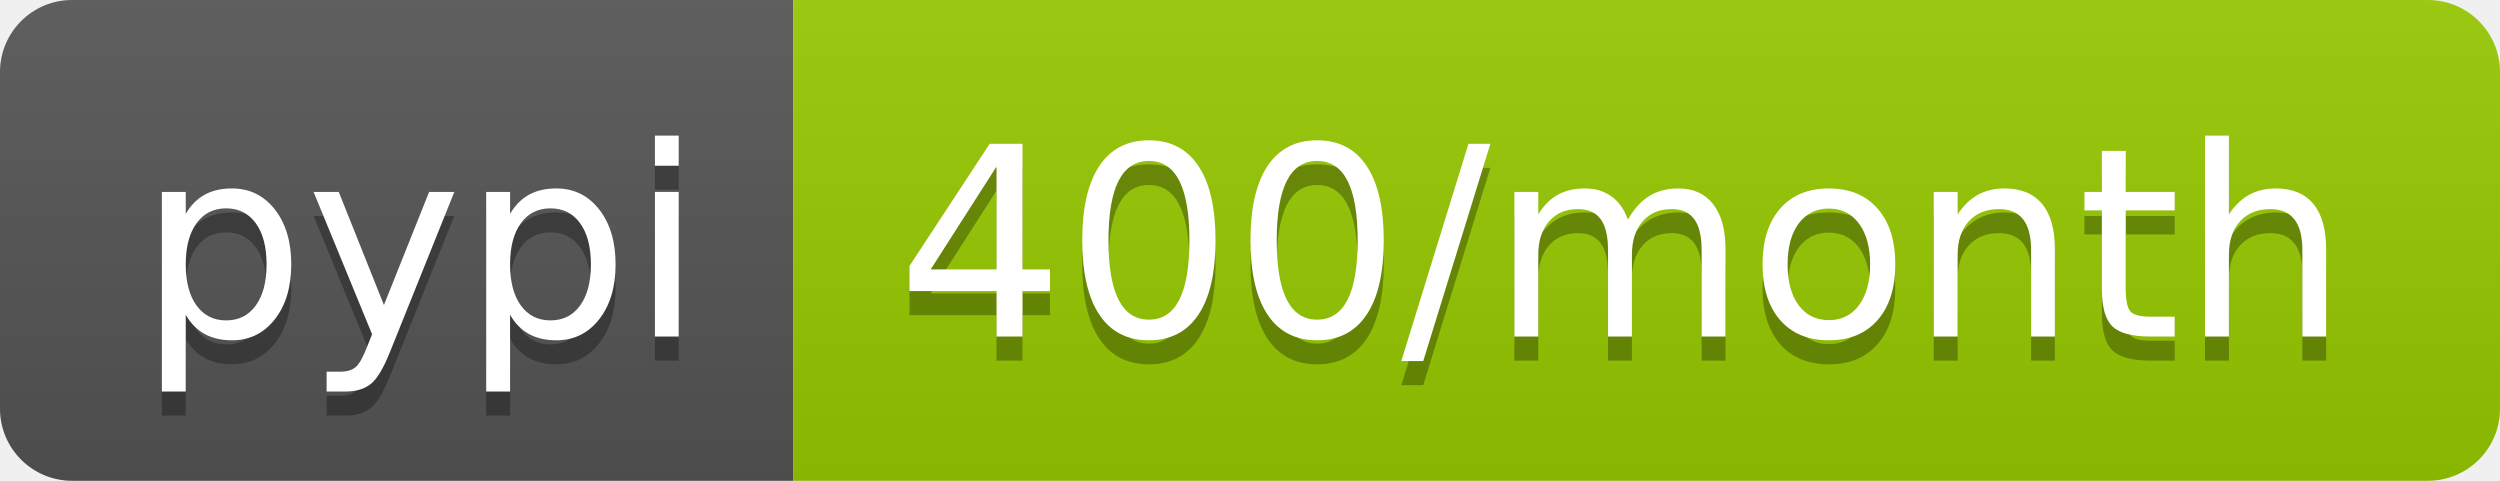
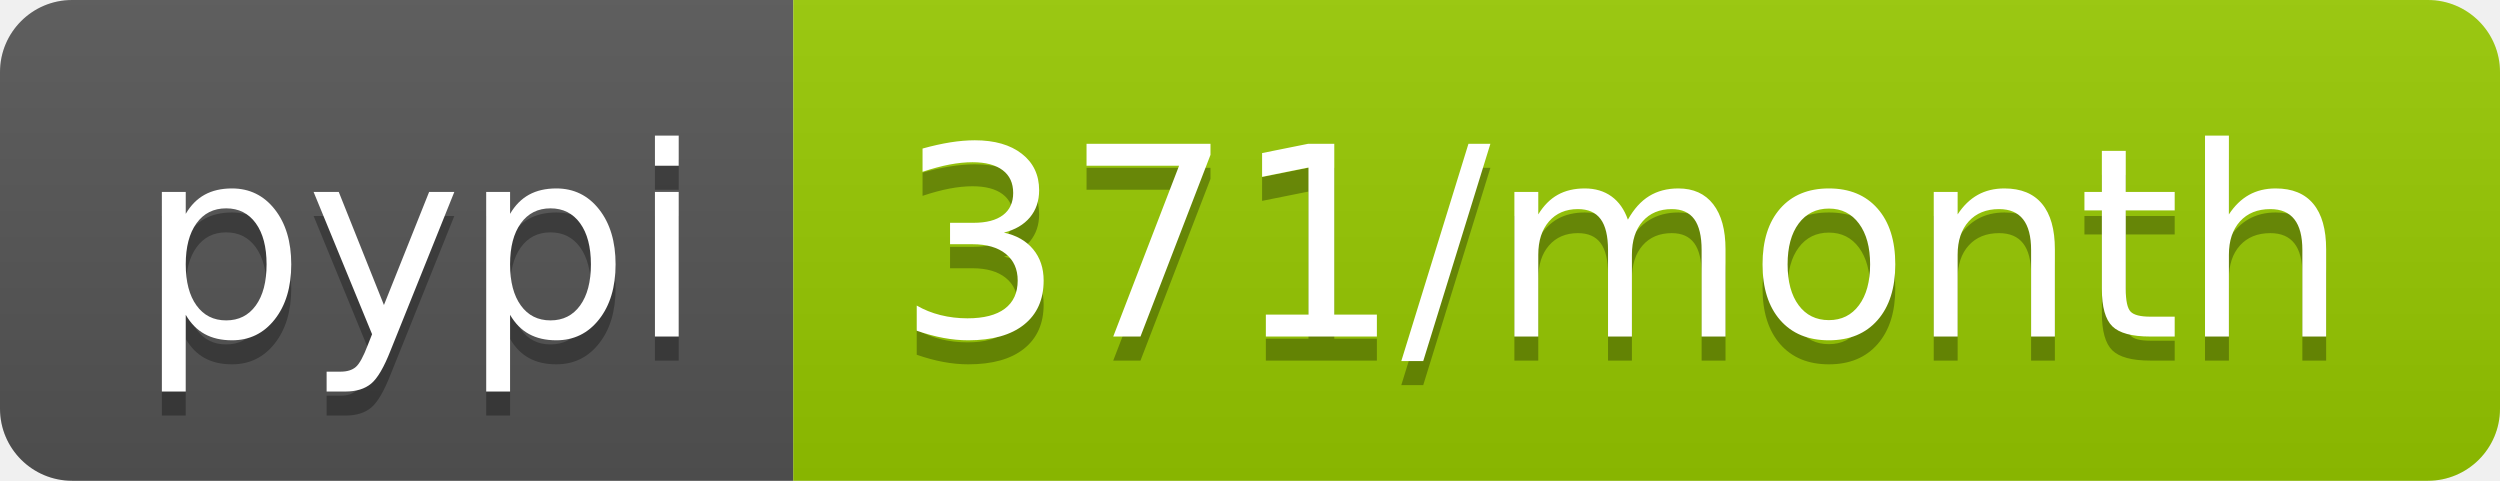
- <svg xmlns="http://www.w3.org/2000/svg" width="104" height="20" role="img" aria-label="pypi: 400/month">
+ <svg xmlns="http://www.w3.org/2000/svg" width="104" height="20" role="img" aria-label="pypi: 371/month">
  <linearGradient id="s" x2="0" y2="100%">
    <stop offset="0" stop-color="#bbb" stop-opacity=".1" />
    <stop offset="1" stop-opacity=".1" />
  </linearGradient>
  <clipPath id="r">
    <rect width="104" height="20" rx="3" fill="#fff" />
  </clipPath>
  <g clip-path="url(#r)">
    <rect width="33" height="20" fill="#555" />
    <rect x="33" width="71" height="20" fill="#97ca00" />
    <rect width="104" height="20" fill="url(#s)" />
  </g>
  <g fill="#fff" text-anchor="middle" font-family="Verdana,Geneva,DejaVu Sans,sans-serif" text-rendering="geometricPrecision" font-size="110">
    <text aria-hidden="true" x="175" y="150" fill="#010101" fill-opacity=".3" transform="scale(.1)" textLength="230">pypi</text>
    <text x="175" y="140" transform="scale(.1)" fill="#fff" textLength="230">pypi</text>
-     <text aria-hidden="true" x="675" y="150" fill="#010101" fill-opacity=".3" transform="scale(.1)" textLength="610">400/month</text>
-     <text x="675" y="140" transform="scale(.1)" fill="#fff" textLength="610">400/month</text>
+     <text aria-hidden="true" x="675" y="150" fill="#010101" fill-opacity=".3" transform="scale(.1)" textLength="610">371/month</text>
+     <text x="675" y="140" transform="scale(.1)" fill="#fff" textLength="610">371/month</text>
  </g>
</svg>
